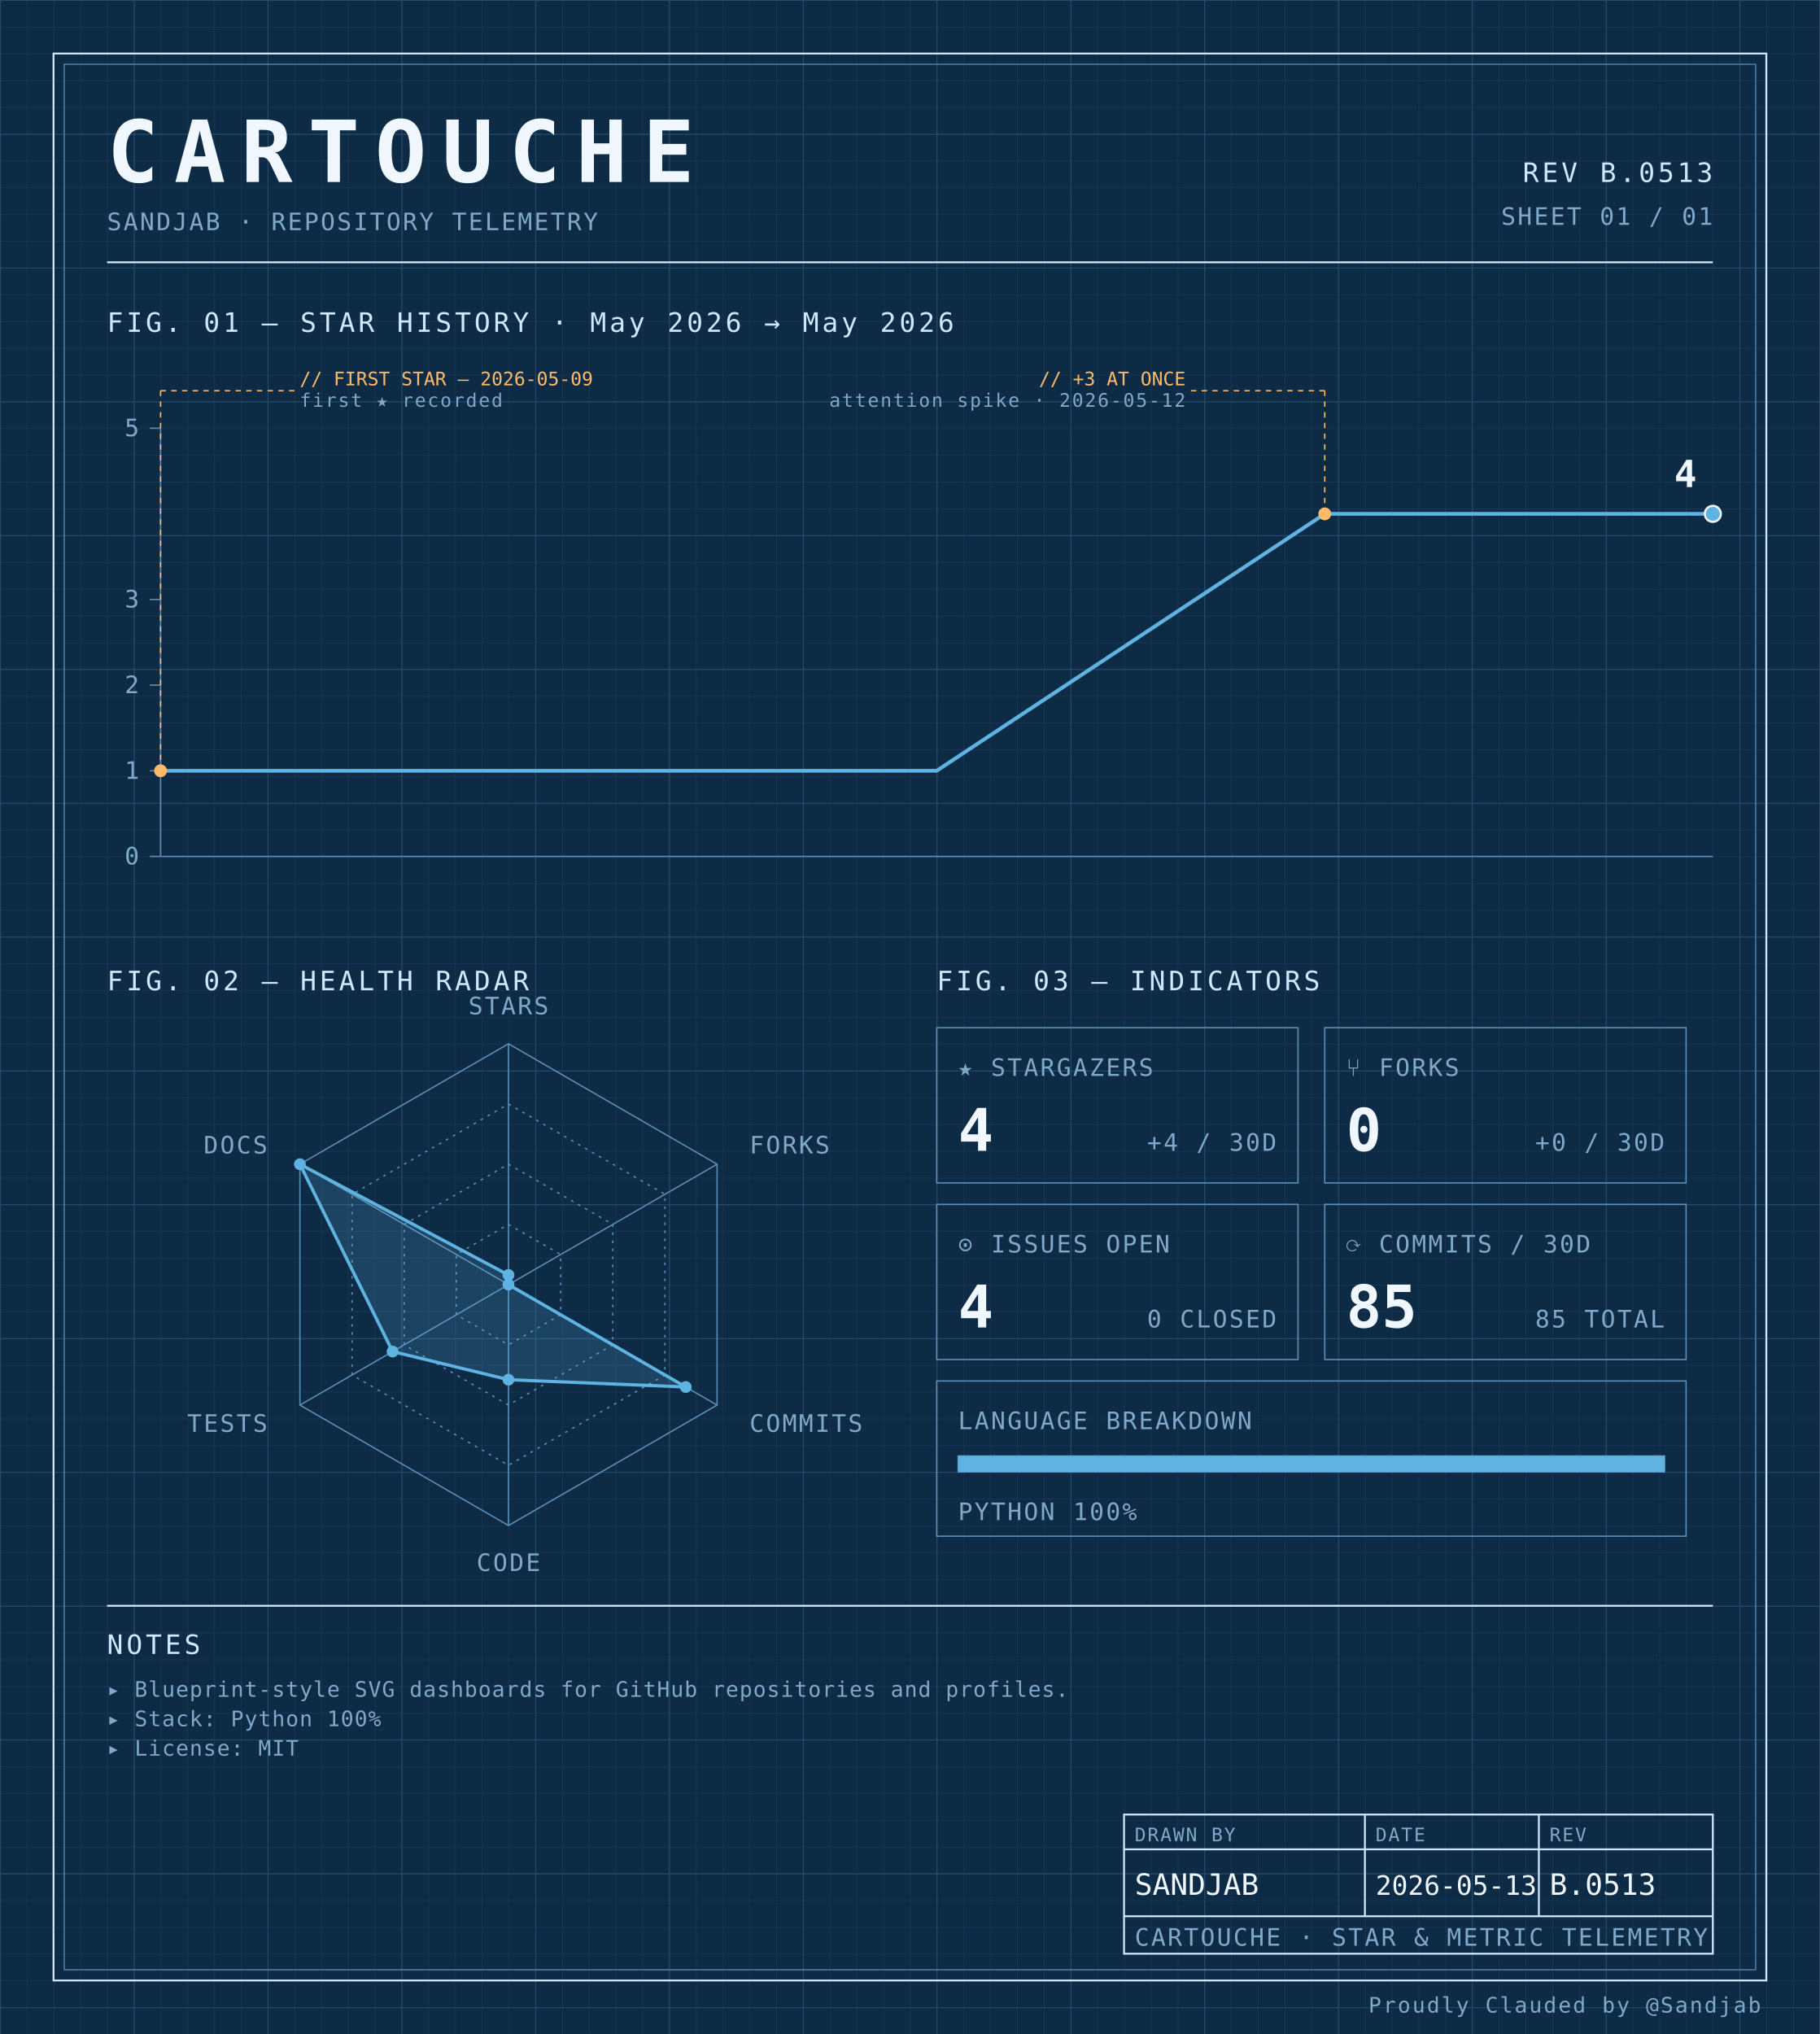
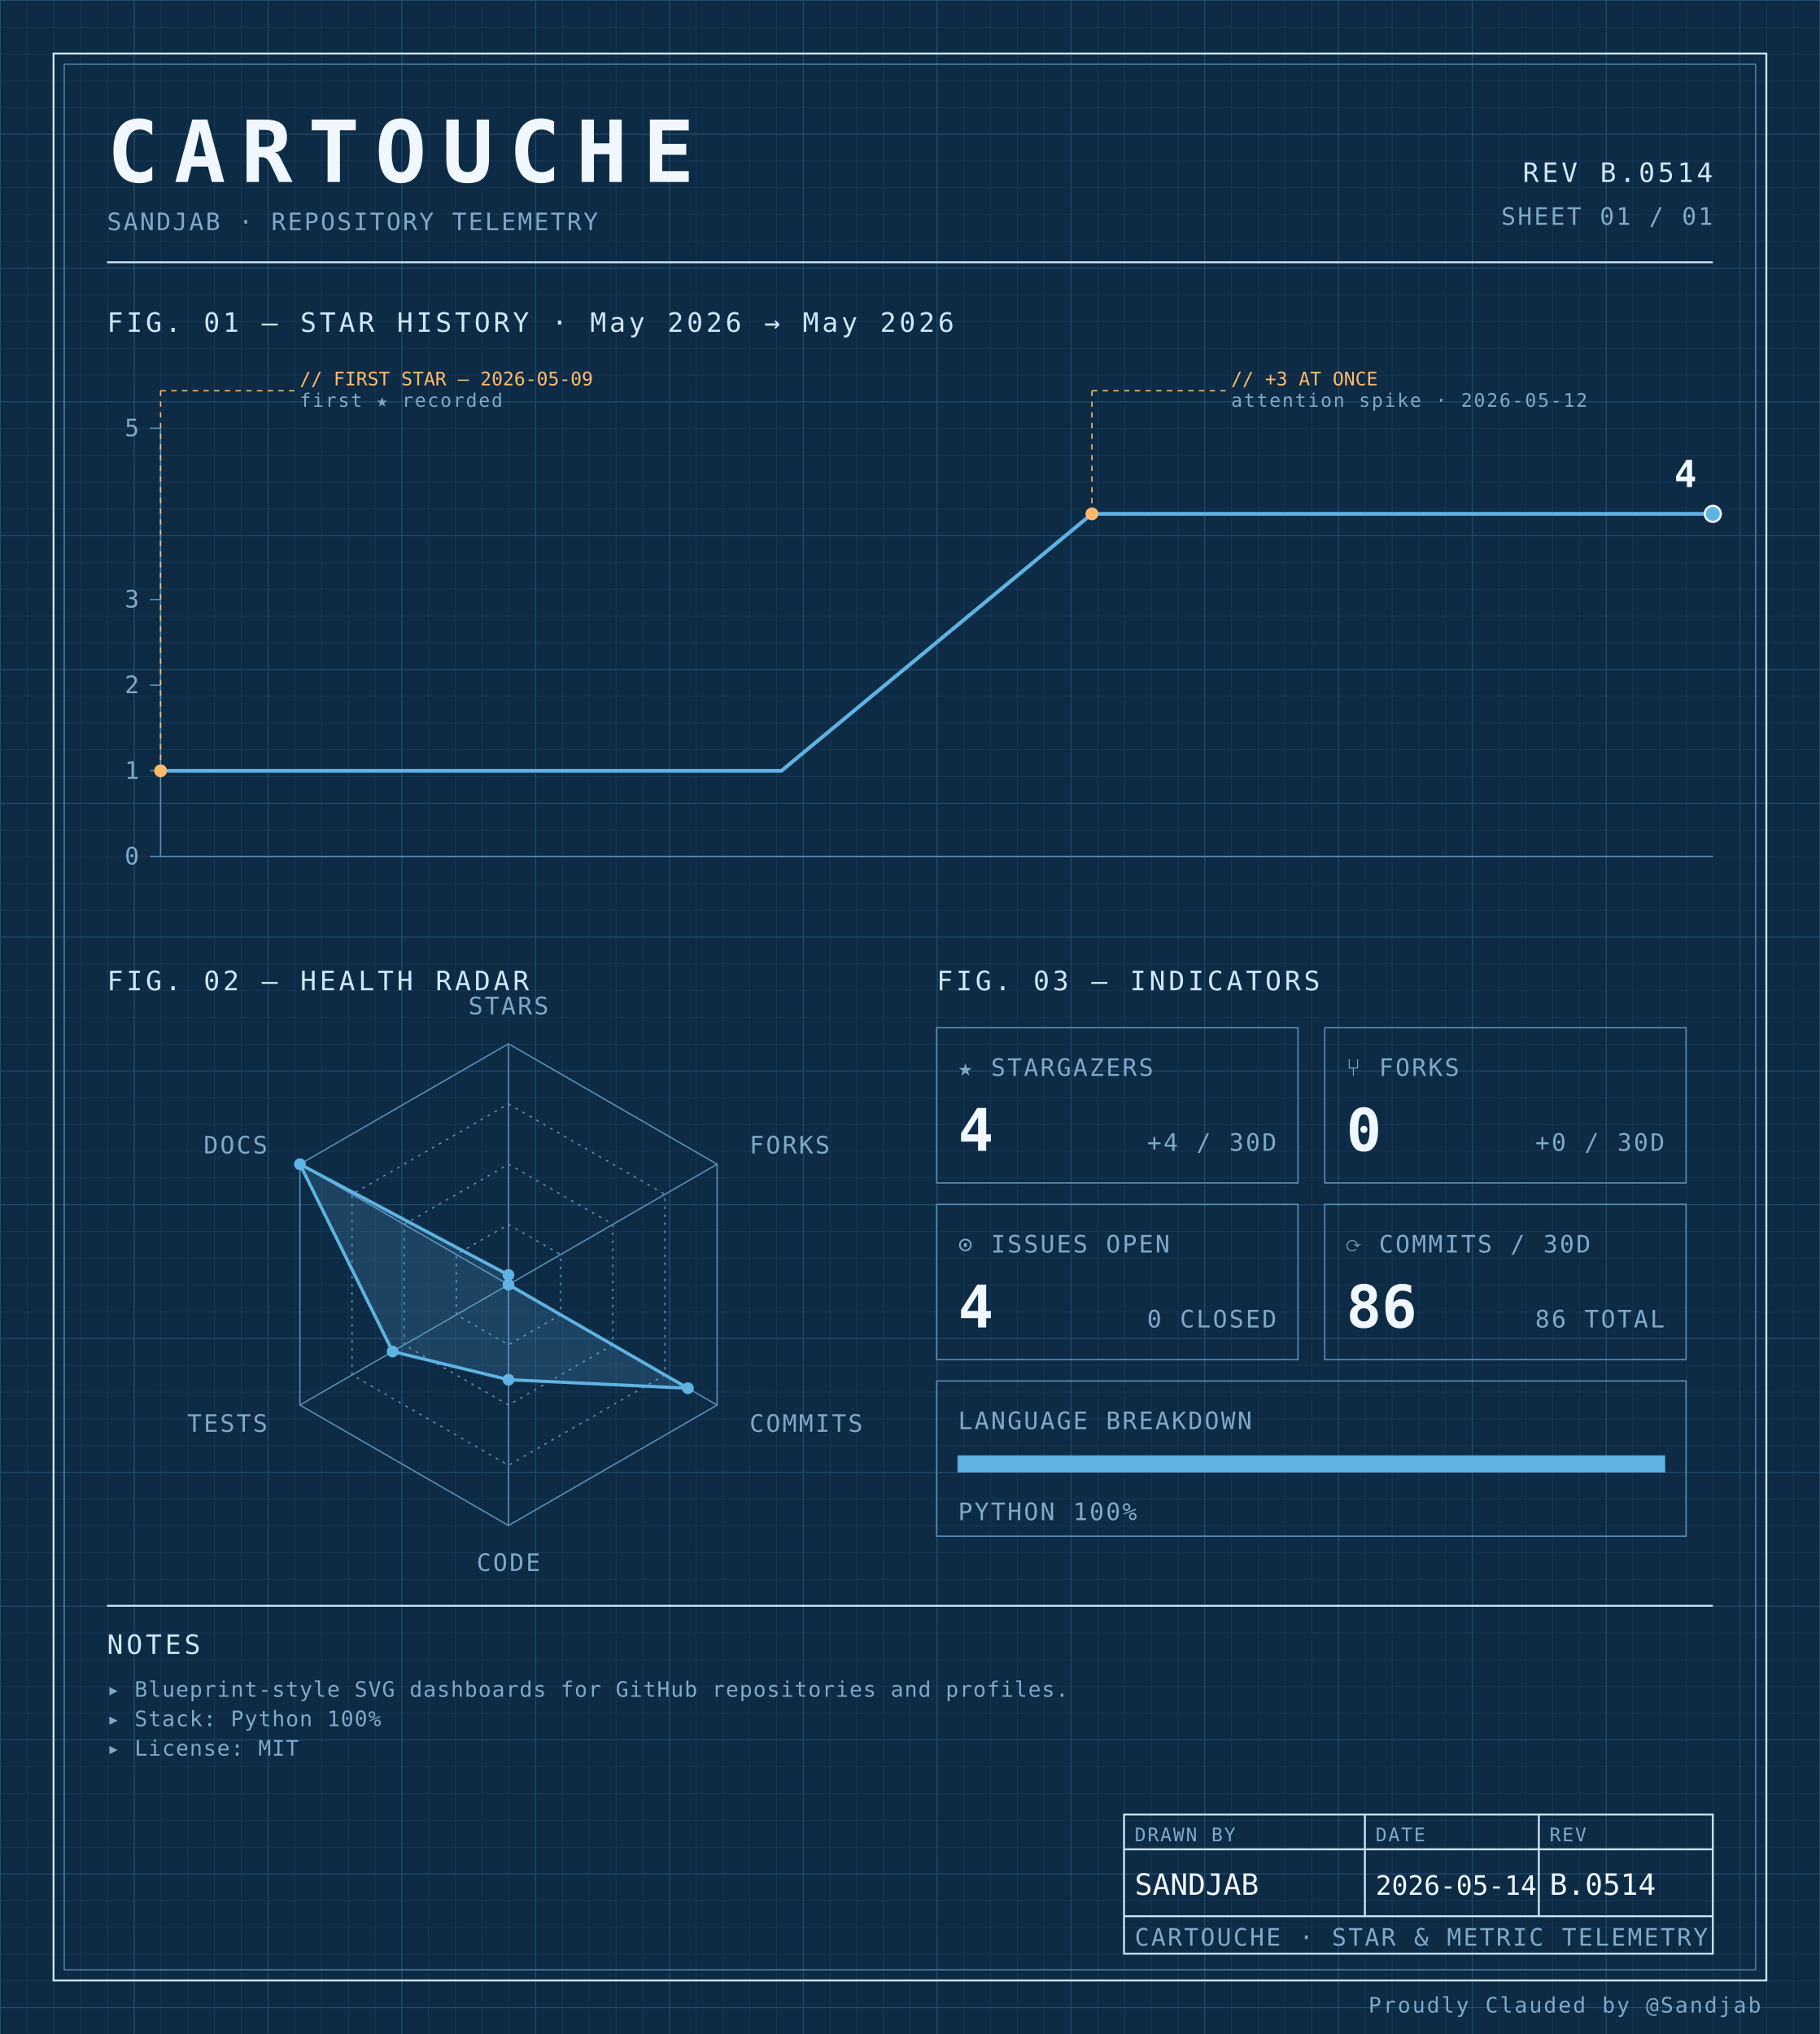
<svg xmlns="http://www.w3.org/2000/svg" width="100%" viewBox="0 0 680 760" role="img">
  <defs>
    <pattern id="grid-fine" width="10" height="10" patternUnits="userSpaceOnUse">
      <path d="M10 0H0V10" fill="none" stroke="#1a3a5c" stroke-width="0.4" />
    </pattern>
    <pattern id="grid-major" width="50" height="50" patternUnits="userSpaceOnUse">
      <path d="M50 0H0V50" fill="none" stroke="#245273" stroke-width="0.5" />
    </pattern>
  </defs>
  <rect x="0" y="0" width="680" height="760" fill="#0d2b45" />
  <rect x="0" y="0" width="680" height="760" fill="url(#grid-fine)" />
  <rect x="0" y="0" width="680" height="760" fill="url(#grid-major)" />
  <rect x="20" y="20" width="640" height="720" fill="none" stroke="#cfe8ff" stroke-width="0.7" />
  <rect x="24" y="24" width="632" height="712" fill="none" stroke="#5b8db5" stroke-width="0.4" />
  <text x="40" y="68" font-family="ui-monospace, 'SF Mono', 'JetBrains Mono', 'Cascadia Code', Consolas, monospace" font-size="32" font-weight="700" fill="#f0f7ff" text-anchor="start" letter-spacing="0.18em">CARTOUCHE</text>
  <text x="40" y="86" font-family="ui-monospace, 'SF Mono', 'JetBrains Mono', 'Cascadia Code', Consolas, monospace" font-size="9" font-weight="400" fill="#7fa8c9" text-anchor="start" letter-spacing="0.08em">SANDJAB · REPOSITORY TELEMETRY</text>
-   <text x="640" y="68" font-family="ui-monospace, 'SF Mono', 'JetBrains Mono', 'Cascadia Code', Consolas, monospace" font-size="10" font-weight="400" fill="#cfe8ff" text-anchor="end" letter-spacing="0.12em">REV B.0513</text>
+   <text x="640" y="68" font-family="ui-monospace, 'SF Mono', 'JetBrains Mono', 'Cascadia Code', Consolas, monospace" font-size="10" font-weight="400" fill="#cfe8ff" text-anchor="end" letter-spacing="0.12em">REV B.0514</text>
  <text x="640" y="84" font-family="ui-monospace, 'SF Mono', 'JetBrains Mono', 'Cascadia Code', Consolas, monospace" font-size="9" font-weight="400" fill="#7fa8c9" text-anchor="end" letter-spacing="0.08em">SHEET 01 / 01</text>
  <line x1="40" y1="98" x2="640" y2="98" stroke="#cfe8ff" stroke-width="0.7" />
  <text x="40" y="124" font-family="ui-monospace, 'SF Mono', 'JetBrains Mono', 'Cascadia Code', Consolas, monospace" font-size="10" font-weight="400" fill="#cfe8ff" text-anchor="start" letter-spacing="0.12em">FIG. 01 — STAR HISTORY · May 2026 → May 2026</text>
  <line x1="60" y1="160" x2="60" y2="320" stroke="#5b8db5" stroke-width="0.5" />
  <line x1="60" y1="320" x2="640" y2="320" stroke="#5b8db5" stroke-width="0.5" />
  <line x1="56" y1="320.0" x2="60" y2="320.0" stroke="#5b8db5" stroke-width="0.5" />
  <text x="52" y="323.0" font-family="ui-monospace, 'SF Mono', 'JetBrains Mono', 'Cascadia Code', Consolas, monospace" font-size="9" font-weight="400" fill="#7fa8c9" text-anchor="end" letter-spacing="0.08em">0</text>
  <line x1="56" y1="288.0" x2="60" y2="288.0" stroke="#5b8db5" stroke-width="0.5" />
  <text x="52" y="291.0" font-family="ui-monospace, 'SF Mono', 'JetBrains Mono', 'Cascadia Code', Consolas, monospace" font-size="9" font-weight="400" fill="#7fa8c9" text-anchor="end" letter-spacing="0.08em">1</text>
  <line x1="56" y1="256.0" x2="60" y2="256.0" stroke="#5b8db5" stroke-width="0.5" />
  <text x="52" y="259.0" font-family="ui-monospace, 'SF Mono', 'JetBrains Mono', 'Cascadia Code', Consolas, monospace" font-size="9" font-weight="400" fill="#7fa8c9" text-anchor="end" letter-spacing="0.08em">2</text>
  <line x1="56" y1="224.0" x2="60" y2="224.0" stroke="#5b8db5" stroke-width="0.5" />
  <text x="52" y="227.0" font-family="ui-monospace, 'SF Mono', 'JetBrains Mono', 'Cascadia Code', Consolas, monospace" font-size="9" font-weight="400" fill="#7fa8c9" text-anchor="end" letter-spacing="0.08em">3</text>
  <line x1="56" y1="160.0" x2="60" y2="160.0" stroke="#5b8db5" stroke-width="0.5" />
  <text x="52" y="163.0" font-family="ui-monospace, 'SF Mono', 'JetBrains Mono', 'Cascadia Code', Consolas, monospace" font-size="9" font-weight="400" fill="#7fa8c9" text-anchor="end" letter-spacing="0.08em">5</text>
-   <path d="M 60.00,288.00 L 205.00,288.00 350.00,288.00 495.00,192.00 640.00,192.00 640.00,192.00" fill="none" stroke="#5fb3e2" stroke-width="1.4" stroke-linejoin="round" stroke-linecap="round" />
+   <path d="M 60.00,288.00 L 176.00,288.00 292.00,288.00 408.00,192.00 524.00,192.00 640.00,192.00 640.00,192.00" fill="none" stroke="#5fb3e2" stroke-width="1.4" stroke-linejoin="round" stroke-linecap="round" />
  <circle cx="60.0" cy="288.0" r="2.4" fill="#ffb96b" />
  <line x1="60.0" y1="288.0" x2="60.0" y2="146" stroke="#ffb96b" stroke-width="0.5" stroke-dasharray="2,2" fill="none" />
  <line x1="60.0" y1="146" x2="110.0" y2="146" stroke="#ffb96b" stroke-width="0.5" stroke-dasharray="2,2" fill="none" />
  <text x="112.0" y="144" font-family="ui-monospace, 'SF Mono', 'JetBrains Mono', 'Cascadia Code', Consolas, monospace" font-size="7" font-weight="400" fill="#ffb96b" text-anchor="start" letter-spacing="normal">// FIRST STAR — 2026-05-09</text>
  <text x="112.0" y="152" font-family="ui-monospace, 'SF Mono', 'JetBrains Mono', 'Cascadia Code', Consolas, monospace" font-size="7" font-weight="400" fill="#7fa8c9" text-anchor="start" letter-spacing="0.08em">first ★ recorded</text>
-   <circle cx="495.0" cy="192.0" r="2.4" fill="#ffb96b" />
-   <line x1="495.0" y1="192.0" x2="495.0" y2="146" stroke="#ffb96b" stroke-width="0.5" stroke-dasharray="2,2" fill="none" />
-   <line x1="495.0" y1="146" x2="445.0" y2="146" stroke="#ffb96b" stroke-width="0.5" stroke-dasharray="2,2" fill="none" />
-   <text x="443.0" y="144" font-family="ui-monospace, 'SF Mono', 'JetBrains Mono', 'Cascadia Code', Consolas, monospace" font-size="7" font-weight="400" fill="#ffb96b" text-anchor="end" letter-spacing="normal">// +3 AT ONCE</text>
-   <text x="443.0" y="152" font-family="ui-monospace, 'SF Mono', 'JetBrains Mono', 'Cascadia Code', Consolas, monospace" font-size="7" font-weight="400" fill="#7fa8c9" text-anchor="end" letter-spacing="0.08em">attention spike · 2026-05-12</text>
+   <circle cx="408.0" cy="192.0" r="2.4" fill="#ffb96b" />
+   <line x1="408.0" y1="192.0" x2="408.0" y2="146" stroke="#ffb96b" stroke-width="0.5" stroke-dasharray="2,2" fill="none" />
+   <line x1="408.0" y1="146" x2="458.0" y2="146" stroke="#ffb96b" stroke-width="0.5" stroke-dasharray="2,2" fill="none" />
+   <text x="460.0" y="144" font-family="ui-monospace, 'SF Mono', 'JetBrains Mono', 'Cascadia Code', Consolas, monospace" font-size="7" font-weight="400" fill="#ffb96b" text-anchor="start" letter-spacing="normal">// +3 AT ONCE</text>
+   <text x="460.0" y="152" font-family="ui-monospace, 'SF Mono', 'JetBrains Mono', 'Cascadia Code', Consolas, monospace" font-size="7" font-weight="400" fill="#7fa8c9" text-anchor="start" letter-spacing="0.08em">attention spike · 2026-05-12</text>
  <circle cx="640.0" cy="192.0" r="3" fill="#5fb3e2" stroke="#f0f7ff" stroke-width="0.8" />
  <text x="634.0" y="182.0" font-family="ui-monospace, 'SF Mono', 'JetBrains Mono', 'Cascadia Code', Consolas, monospace" font-size="14" font-weight="700" fill="#f0f7ff" text-anchor="end" letter-spacing="normal">4</text>
  <text x="40" y="370" font-family="ui-monospace, 'SF Mono', 'JetBrains Mono', 'Cascadia Code', Consolas, monospace" font-size="10" font-weight="400" fill="#cfe8ff" text-anchor="start" letter-spacing="0.12em">FIG. 02 — HEALTH RADAR</text>
  <g transform="translate(190 480)">
    <polygon points="0.00,-90.00 77.94,-45.00 77.94,45.00 0.00,90.00 -77.94,45.00 -77.94,-45.00" fill="none" stroke="#5b8db5" stroke-width="0.5" />
    <polygon points="0.00,-67.50 58.46,-33.75 58.46,33.75 0.00,67.50 -58.46,33.75 -58.46,-33.75" fill="none" stroke="#5b8db5" stroke-width="0.5" stroke-dasharray="1,2" />
    <polygon points="0.00,-45.00 38.97,-22.50 38.97,22.50 0.00,45.00 -38.97,22.50 -38.97,-22.50" fill="none" stroke="#5b8db5" stroke-width="0.5" stroke-dasharray="1,2" />
    <polygon points="0.00,-22.50 19.49,-11.25 19.49,11.25 0.00,22.50 -19.49,11.25 -19.49,-11.25" fill="none" stroke="#5b8db5" stroke-width="0.5" stroke-dasharray="1,2" />
    <line x1="0" y1="0" x2="0.00" y2="-90.00" stroke="#5b8db5" stroke-width="0.5" />
    <line x1="0" y1="0" x2="77.94" y2="-45.00" stroke="#5b8db5" stroke-width="0.5" />
    <line x1="0" y1="0" x2="77.94" y2="45.00" stroke="#5b8db5" stroke-width="0.5" />
    <line x1="0" y1="0" x2="0.00" y2="90.00" stroke="#5b8db5" stroke-width="0.5" />
    <line x1="0" y1="0" x2="-77.94" y2="45.00" stroke="#5b8db5" stroke-width="0.5" />
    <line x1="0" y1="0" x2="-77.94" y2="-45.00" stroke="#5b8db5" stroke-width="0.5" />
-     <polygon points="0.00,-3.60 0.00,0.00 66.25,38.25 0.00,35.52 -43.30,25.00 -77.94,-45.00" fill="#5fb3e2" fill-opacity="0.18" stroke="#5fb3e2" stroke-width="1.2" />
+     <polygon points="0.00,-3.60 0.00,0.00 67.03,38.70 0.00,35.52 -43.30,25.00 -77.94,-45.00" fill="#5fb3e2" fill-opacity="0.18" stroke="#5fb3e2" stroke-width="1.2" />
    <circle cx="0.00" cy="-3.60" r="2.2" fill="#5fb3e2" />
    <circle cx="0.00" cy="0.00" r="2.2" fill="#5fb3e2" />
-     <circle cx="66.25" cy="38.25" r="2.2" fill="#5fb3e2" />
+     <circle cx="67.03" cy="38.70" r="2.2" fill="#5fb3e2" />
    <circle cx="0.00" cy="35.52" r="2.2" fill="#5fb3e2" />
    <circle cx="-43.30" cy="25.00" r="2.2" fill="#5fb3e2" />
    <circle cx="-77.94" cy="-45.00" r="2.2" fill="#5fb3e2" />
    <text x="6.3681633555662356e-15" y="-101" font-family="ui-monospace, 'SF Mono', 'JetBrains Mono', 'Cascadia Code', Consolas, monospace" font-size="9" font-weight="400" fill="#7fa8c9" text-anchor="middle" letter-spacing="0.08em">STARS</text>
    <text x="90.067" y="-49" font-family="ui-monospace, 'SF Mono', 'JetBrains Mono', 'Cascadia Code', Consolas, monospace" font-size="9" font-weight="400" fill="#7fa8c9" text-anchor="start" letter-spacing="0.08em">FORKS</text>
    <text x="90.067" y="55" font-family="ui-monospace, 'SF Mono', 'JetBrains Mono', 'Cascadia Code', Consolas, monospace" font-size="9" font-weight="400" fill="#7fa8c9" text-anchor="start" letter-spacing="0.08em">COMMITS</text>
    <text x="6.3681633555662356e-15" y="107" font-family="ui-monospace, 'SF Mono', 'JetBrains Mono', 'Cascadia Code', Consolas, monospace" font-size="9" font-weight="400" fill="#7fa8c9" text-anchor="middle" letter-spacing="0.08em">CODE</text>
    <text x="-90.067" y="55" font-family="ui-monospace, 'SF Mono', 'JetBrains Mono', 'Cascadia Code', Consolas, monospace" font-size="9" font-weight="400" fill="#7fa8c9" text-anchor="end" letter-spacing="0.08em">TESTS</text>
    <text x="-90.067" y="-49" font-family="ui-monospace, 'SF Mono', 'JetBrains Mono', 'Cascadia Code', Consolas, monospace" font-size="9" font-weight="400" fill="#7fa8c9" text-anchor="end" letter-spacing="0.08em">DOCS</text>
  </g>
  <text x="350" y="370" font-family="ui-monospace, 'SF Mono', 'JetBrains Mono', 'Cascadia Code', Consolas, monospace" font-size="10" font-weight="400" fill="#cfe8ff" text-anchor="start" letter-spacing="0.12em">FIG. 03 — INDICATORS</text>
  <rect x="350" y="384" width="135" height="58" fill="none" stroke="#5b8db5" stroke-width="0.5" />
  <text x="358" y="402" font-family="ui-monospace, 'SF Mono', 'JetBrains Mono', 'Cascadia Code', Consolas, monospace" font-size="9" font-weight="400" fill="#7fa8c9" text-anchor="start" letter-spacing="0.08em">★ STARGAZERS</text>
  <text x="358" y="430" font-family="ui-monospace, 'SF Mono', 'JetBrains Mono', 'Cascadia Code', Consolas, monospace" font-size="22" font-weight="700" fill="#f0f7ff" text-anchor="start" letter-spacing="normal">4</text>
  <text x="477" y="430" font-family="ui-monospace, 'SF Mono', 'JetBrains Mono', 'Cascadia Code', Consolas, monospace" font-size="9" font-weight="400" fill="#7fa8c9" text-anchor="end" letter-spacing="0.08em">+4 / 30D</text>
  <rect x="495" y="384" width="135" height="58" fill="none" stroke="#5b8db5" stroke-width="0.5" />
  <text x="503" y="402" font-family="ui-monospace, 'SF Mono', 'JetBrains Mono', 'Cascadia Code', Consolas, monospace" font-size="9" font-weight="400" fill="#7fa8c9" text-anchor="start" letter-spacing="0.08em">⑂ FORKS</text>
  <text x="503" y="430" font-family="ui-monospace, 'SF Mono', 'JetBrains Mono', 'Cascadia Code', Consolas, monospace" font-size="22" font-weight="700" fill="#f0f7ff" text-anchor="start" letter-spacing="normal">0</text>
  <text x="622" y="430" font-family="ui-monospace, 'SF Mono', 'JetBrains Mono', 'Cascadia Code', Consolas, monospace" font-size="9" font-weight="400" fill="#7fa8c9" text-anchor="end" letter-spacing="0.08em">+0 / 30D</text>
  <rect x="350" y="450" width="135" height="58" fill="none" stroke="#5b8db5" stroke-width="0.5" />
  <text x="358" y="468" font-family="ui-monospace, 'SF Mono', 'JetBrains Mono', 'Cascadia Code', Consolas, monospace" font-size="9" font-weight="400" fill="#7fa8c9" text-anchor="start" letter-spacing="0.08em">⊙ ISSUES OPEN</text>
  <text x="358" y="496" font-family="ui-monospace, 'SF Mono', 'JetBrains Mono', 'Cascadia Code', Consolas, monospace" font-size="22" font-weight="700" fill="#f0f7ff" text-anchor="start" letter-spacing="normal">4</text>
  <text x="477" y="496" font-family="ui-monospace, 'SF Mono', 'JetBrains Mono', 'Cascadia Code', Consolas, monospace" font-size="9" font-weight="400" fill="#7fa8c9" text-anchor="end" letter-spacing="0.08em">0 CLOSED</text>
  <rect x="495" y="450" width="135" height="58" fill="none" stroke="#5b8db5" stroke-width="0.5" />
  <text x="503" y="468" font-family="ui-monospace, 'SF Mono', 'JetBrains Mono', 'Cascadia Code', Consolas, monospace" font-size="9" font-weight="400" fill="#7fa8c9" text-anchor="start" letter-spacing="0.08em">⟳ COMMITS / 30D</text>
-   <text x="503" y="496" font-family="ui-monospace, 'SF Mono', 'JetBrains Mono', 'Cascadia Code', Consolas, monospace" font-size="22" font-weight="700" fill="#f0f7ff" text-anchor="start" letter-spacing="normal">85</text>
-   <text x="622" y="496" font-family="ui-monospace, 'SF Mono', 'JetBrains Mono', 'Cascadia Code', Consolas, monospace" font-size="9" font-weight="400" fill="#7fa8c9" text-anchor="end" letter-spacing="0.08em">85 TOTAL</text>
+   <text x="503" y="496" font-family="ui-monospace, 'SF Mono', 'JetBrains Mono', 'Cascadia Code', Consolas, monospace" font-size="22" font-weight="700" fill="#f0f7ff" text-anchor="start" letter-spacing="normal">86</text>
+   <text x="622" y="496" font-family="ui-monospace, 'SF Mono', 'JetBrains Mono', 'Cascadia Code', Consolas, monospace" font-size="9" font-weight="400" fill="#7fa8c9" text-anchor="end" letter-spacing="0.08em">86 TOTAL</text>
  <rect x="350" y="516" width="280" height="58" fill="none" stroke="#5b8db5" stroke-width="0.5" />
  <text x="358" y="534" font-family="ui-monospace, 'SF Mono', 'JetBrains Mono', 'Cascadia Code', Consolas, monospace" font-size="9" font-weight="400" fill="#7fa8c9" text-anchor="start" letter-spacing="0.08em">LANGUAGE BREAKDOWN</text>
  <rect x="358" y="544" width="264" height="6" fill="none" stroke="#5b8db5" stroke-width="0.5" />
  <rect x="358" y="544" width="264.00" height="6" fill="#5fb3e2" />
  <text x="358" y="568" font-family="ui-monospace, 'SF Mono', 'JetBrains Mono', 'Cascadia Code', Consolas, monospace" font-size="9" font-weight="400" fill="#7fa8c9" text-anchor="start" letter-spacing="0.08em">PYTHON 100%</text>
  <line x1="40" y1="600" x2="640" y2="600" stroke="#cfe8ff" stroke-width="0.7" />
  <text x="40" y="618" font-family="ui-monospace, 'SF Mono', 'JetBrains Mono', 'Cascadia Code', Consolas, monospace" font-size="10" font-weight="400" fill="#cfe8ff" text-anchor="start" letter-spacing="0.12em">NOTES</text>
  <text x="40" y="634" font-family="ui-monospace, 'SF Mono', 'JetBrains Mono', 'Cascadia Code', Consolas, monospace" font-size="8" font-weight="400" fill="#7fa8c9" text-anchor="start" letter-spacing="0.04em">▸ Blueprint-style SVG dashboards for GitHub repositories and profiles.</text>
  <text x="40" y="645" font-family="ui-monospace, 'SF Mono', 'JetBrains Mono', 'Cascadia Code', Consolas, monospace" font-size="8" font-weight="400" fill="#7fa8c9" text-anchor="start" letter-spacing="0.04em">▸ Stack: Python 100%</text>
  <text x="40" y="656" font-family="ui-monospace, 'SF Mono', 'JetBrains Mono', 'Cascadia Code', Consolas, monospace" font-size="8" font-weight="400" fill="#7fa8c9" text-anchor="start" letter-spacing="0.04em">▸ License: MIT</text>
  <rect x="420" y="678" width="220" height="52" fill="none" stroke="#cfe8ff" stroke-width="0.7" />
  <line x1="420" y1="691" x2="640" y2="691" stroke="#cfe8ff" stroke-width="0.7" />
  <line x1="420" y1="716" x2="640" y2="716" stroke="#cfe8ff" stroke-width="0.7" />
  <line x1="510" y1="678" x2="510" y2="716" stroke="#cfe8ff" stroke-width="0.7" />
  <line x1="575" y1="678" x2="575" y2="716" stroke="#cfe8ff" stroke-width="0.7" />
  <text x="424" y="688" font-family="ui-monospace, 'SF Mono', 'JetBrains Mono', 'Cascadia Code', Consolas, monospace" font-size="7" font-weight="400" fill="#7fa8c9" text-anchor="start" letter-spacing="0.08em">DRAWN BY</text>
  <text x="514" y="688" font-family="ui-monospace, 'SF Mono', 'JetBrains Mono', 'Cascadia Code', Consolas, monospace" font-size="7" font-weight="400" fill="#7fa8c9" text-anchor="start" letter-spacing="0.08em">DATE</text>
  <text x="579" y="688" font-family="ui-monospace, 'SF Mono', 'JetBrains Mono', 'Cascadia Code', Consolas, monospace" font-size="7" font-weight="400" fill="#7fa8c9" text-anchor="start" letter-spacing="0.08em">REV</text>
  <text x="424" y="708" font-family="ui-monospace, 'SF Mono', 'JetBrains Mono', 'Cascadia Code', Consolas, monospace" font-size="11" font-weight="400" fill="#f0f7ff" text-anchor="start" letter-spacing="normal">SANDJAB</text>
-   <text x="514" y="708" font-family="ui-monospace, 'SF Mono', 'JetBrains Mono', 'Cascadia Code', Consolas, monospace" font-size="10" font-weight="400" fill="#f0f7ff" text-anchor="start" letter-spacing="normal">2026-05-13</text>
-   <text x="579" y="708" font-family="ui-monospace, 'SF Mono', 'JetBrains Mono', 'Cascadia Code', Consolas, monospace" font-size="11" font-weight="400" fill="#f0f7ff" text-anchor="start" letter-spacing="normal">B.0513</text>
+   <text x="514" y="708" font-family="ui-monospace, 'SF Mono', 'JetBrains Mono', 'Cascadia Code', Consolas, monospace" font-size="10" font-weight="400" fill="#f0f7ff" text-anchor="start" letter-spacing="normal">2026-05-14</text>
+   <text x="579" y="708" font-family="ui-monospace, 'SF Mono', 'JetBrains Mono', 'Cascadia Code', Consolas, monospace" font-size="11" font-weight="400" fill="#f0f7ff" text-anchor="start" letter-spacing="normal">B.0514</text>
  <text x="424" y="727" font-family="ui-monospace, 'SF Mono', 'JetBrains Mono', 'Cascadia Code', Consolas, monospace" font-size="9" font-weight="400" fill="#7fa8c9" text-anchor="start" letter-spacing="0.08em">CARTOUCHE · STAR &amp; METRIC TELEMETRY</text>
  <text x="658" y="752" font-family="ui-monospace, 'SF Mono', 'JetBrains Mono', 'Cascadia Code', Consolas, monospace" font-size="8" font-weight="400" fill="#7fa8c9" text-anchor="end" letter-spacing="0.08em">Proudly Clauded by @Sandjab</text>
</svg>
